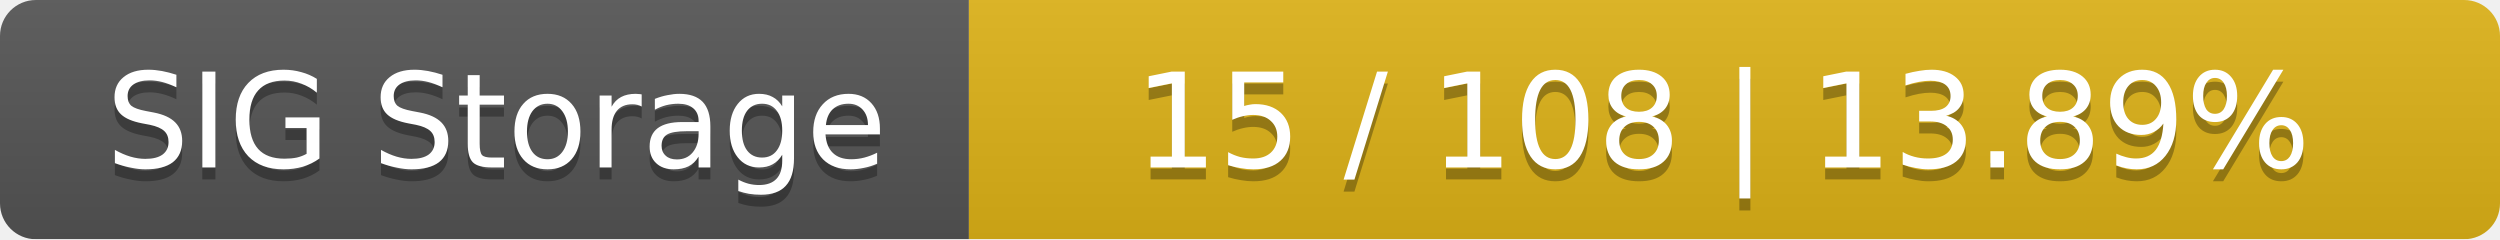
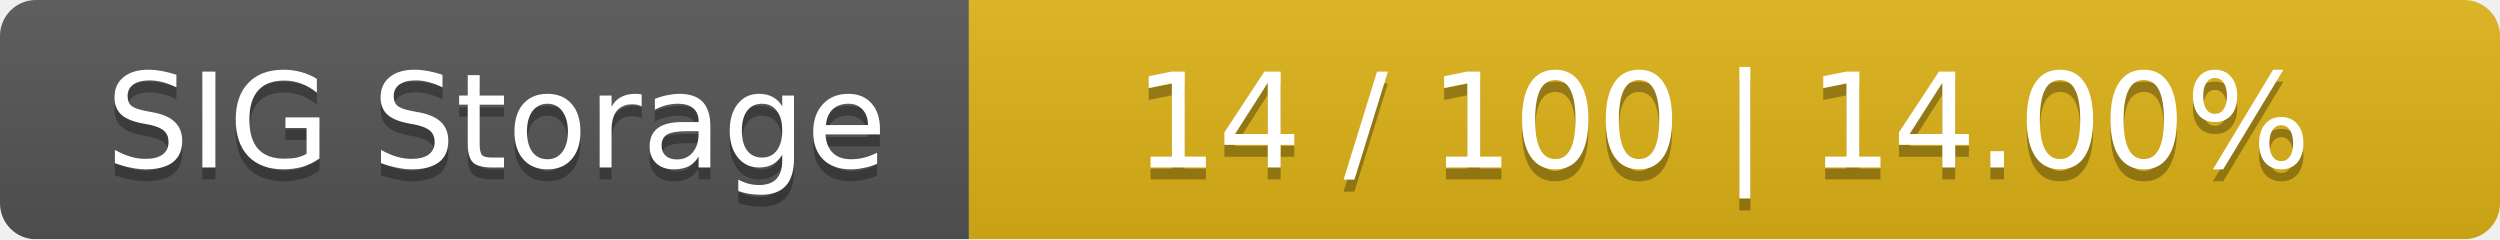
<svg xmlns="http://www.w3.org/2000/svg" width="209" height="20">
  <linearGradient id="smooth" x2="0" y2="100%">
    <stop offset="0" stop-color="#bbb" stop-opacity=".1" />
    <stop offset="1" stop-opacity=".1" />
  </linearGradient>
  <mask id="round">
    <rect width="209" height="20" rx="3" fill="#fff" />
  </mask>
  <g mask="url(#round)">
    <rect width="81" height="20" fill="#555" />
    <rect x="81" width="128" height="20" fill="#dfb317" />
    <rect width="209" height="20" fill="url(#smooth)" />
  </g>
  <g fill="#fff" text-anchor="middle" font-family="DejaVu Sans,Verdana,Geneva,sans-serif" font-size="11">
    <text x="41.5" y="15" fill="#010101" fill-opacity=".3">SIG Storage</text>
    <text x="41.5" y="14">SIG Storage</text>
-     <text x="144" y="15" fill="#010101" fill-opacity=".3">15 / 108    |    13.89%</text>
-     <text x="144" y="14">15 / 108    |    13.89%</text>
+     <text x="144" y="15" fill="#010101" fill-opacity=".3">14 / 100    |    14.00%</text>
+     <text x="144" y="14">14 / 100    |    14.00%</text>
  </g>
</svg>
